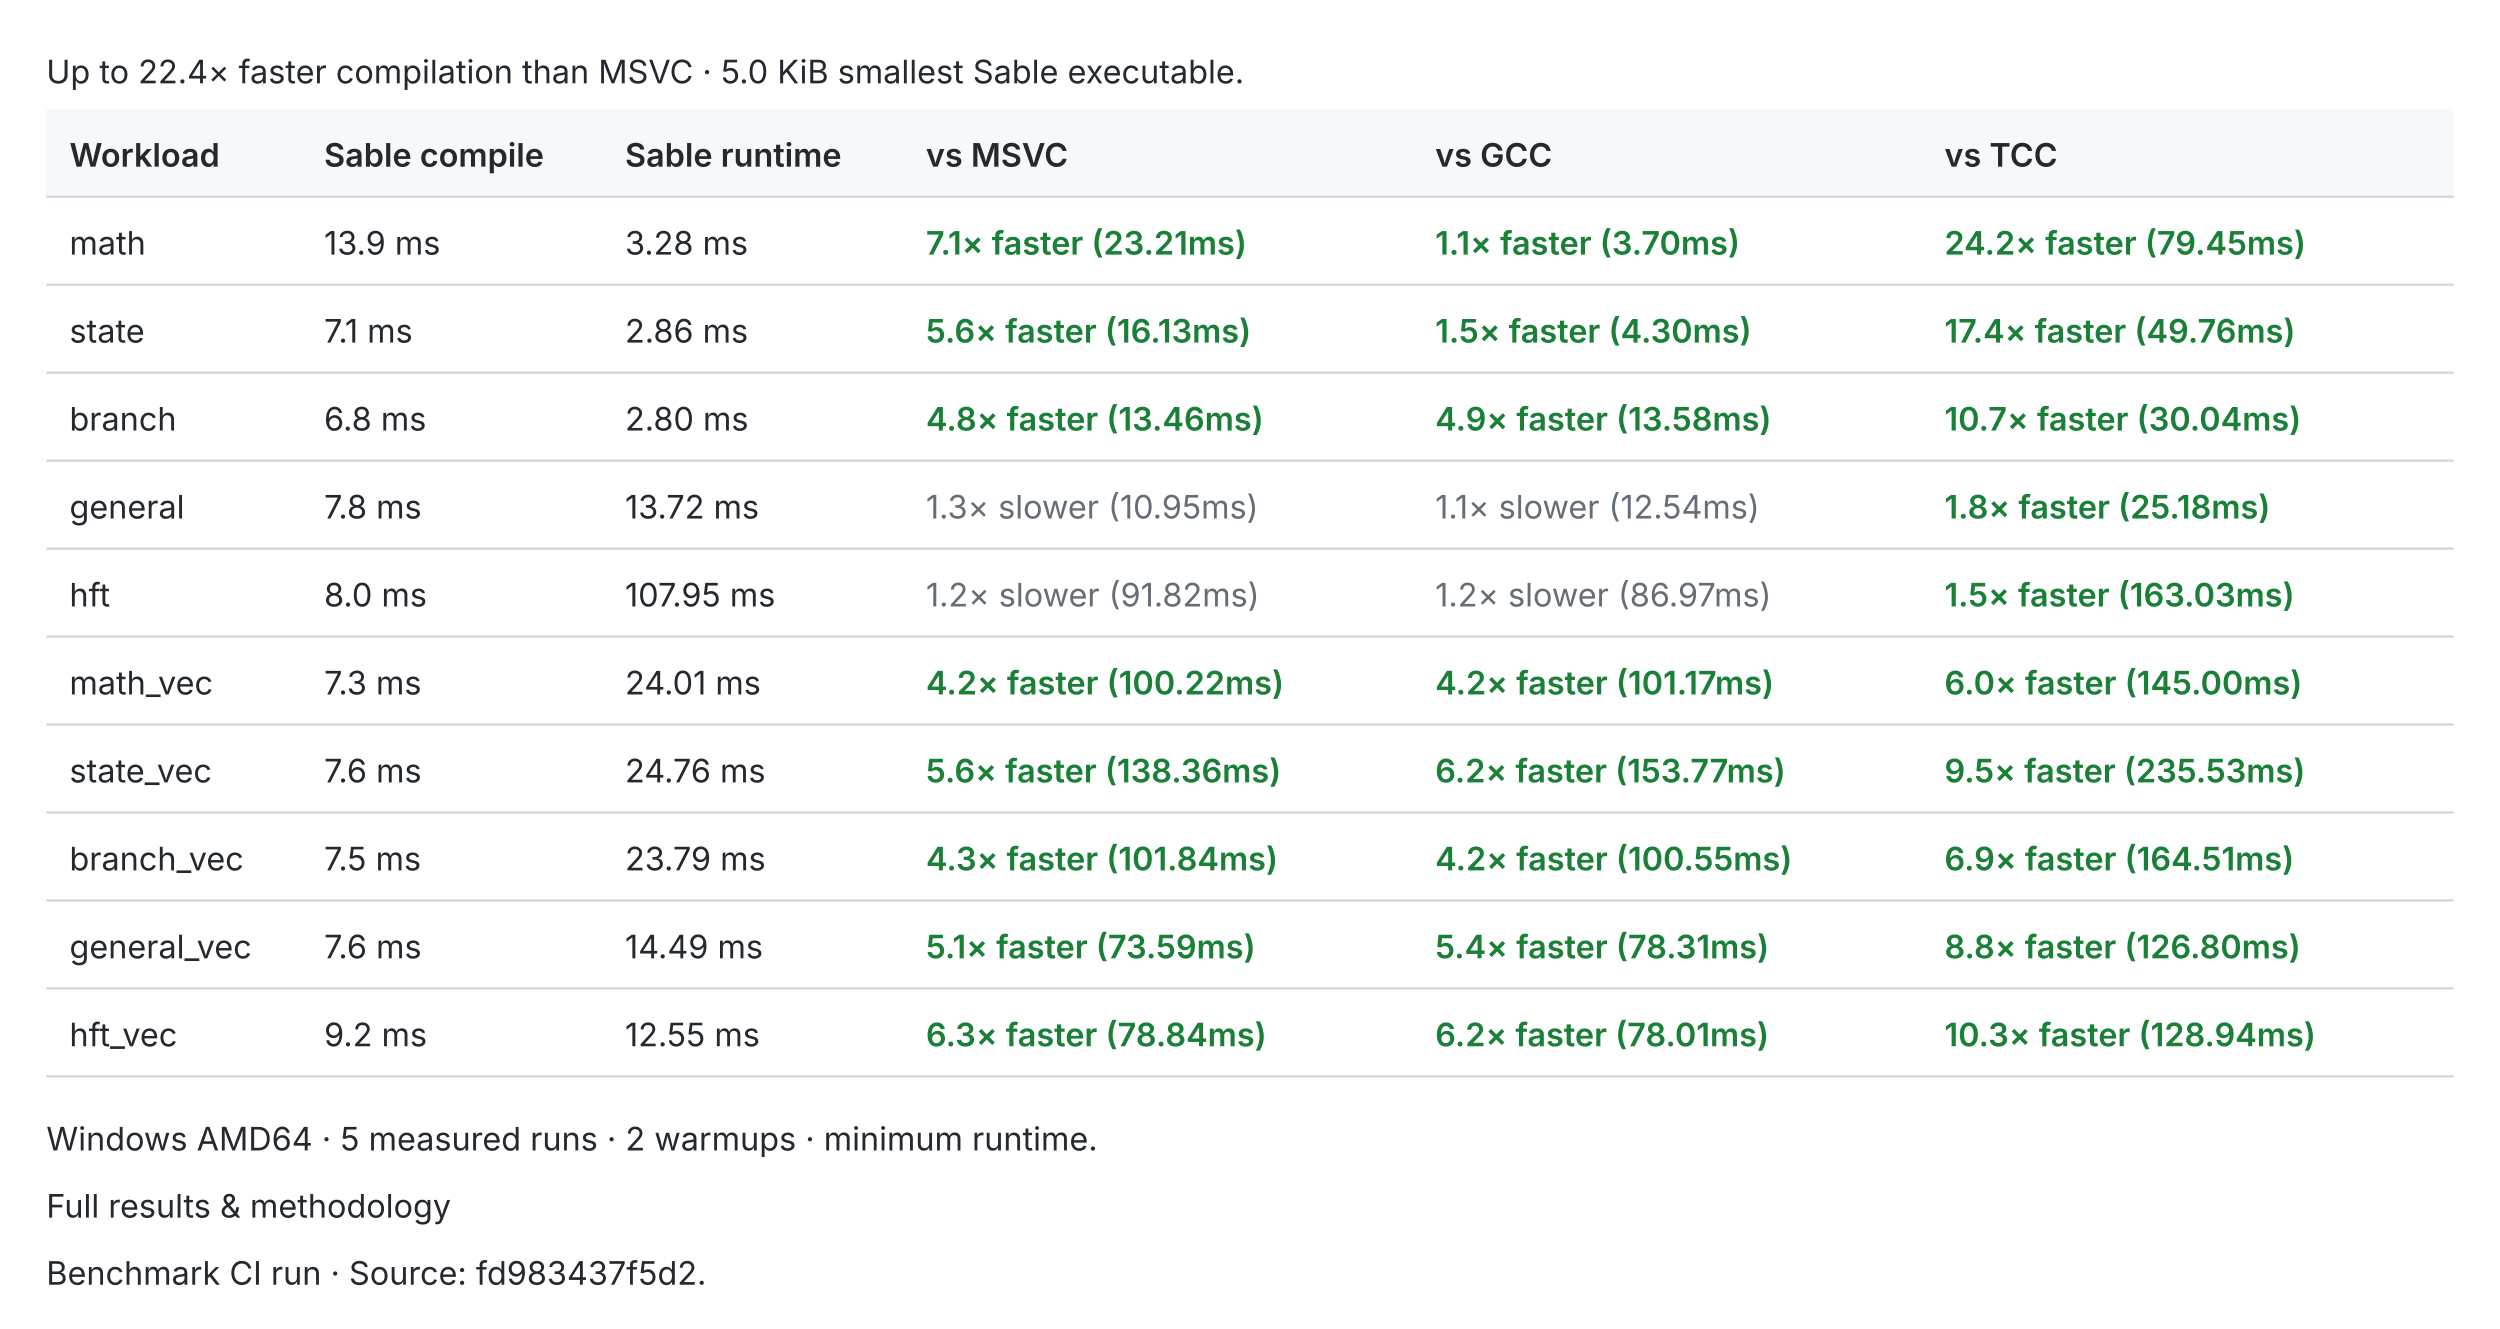
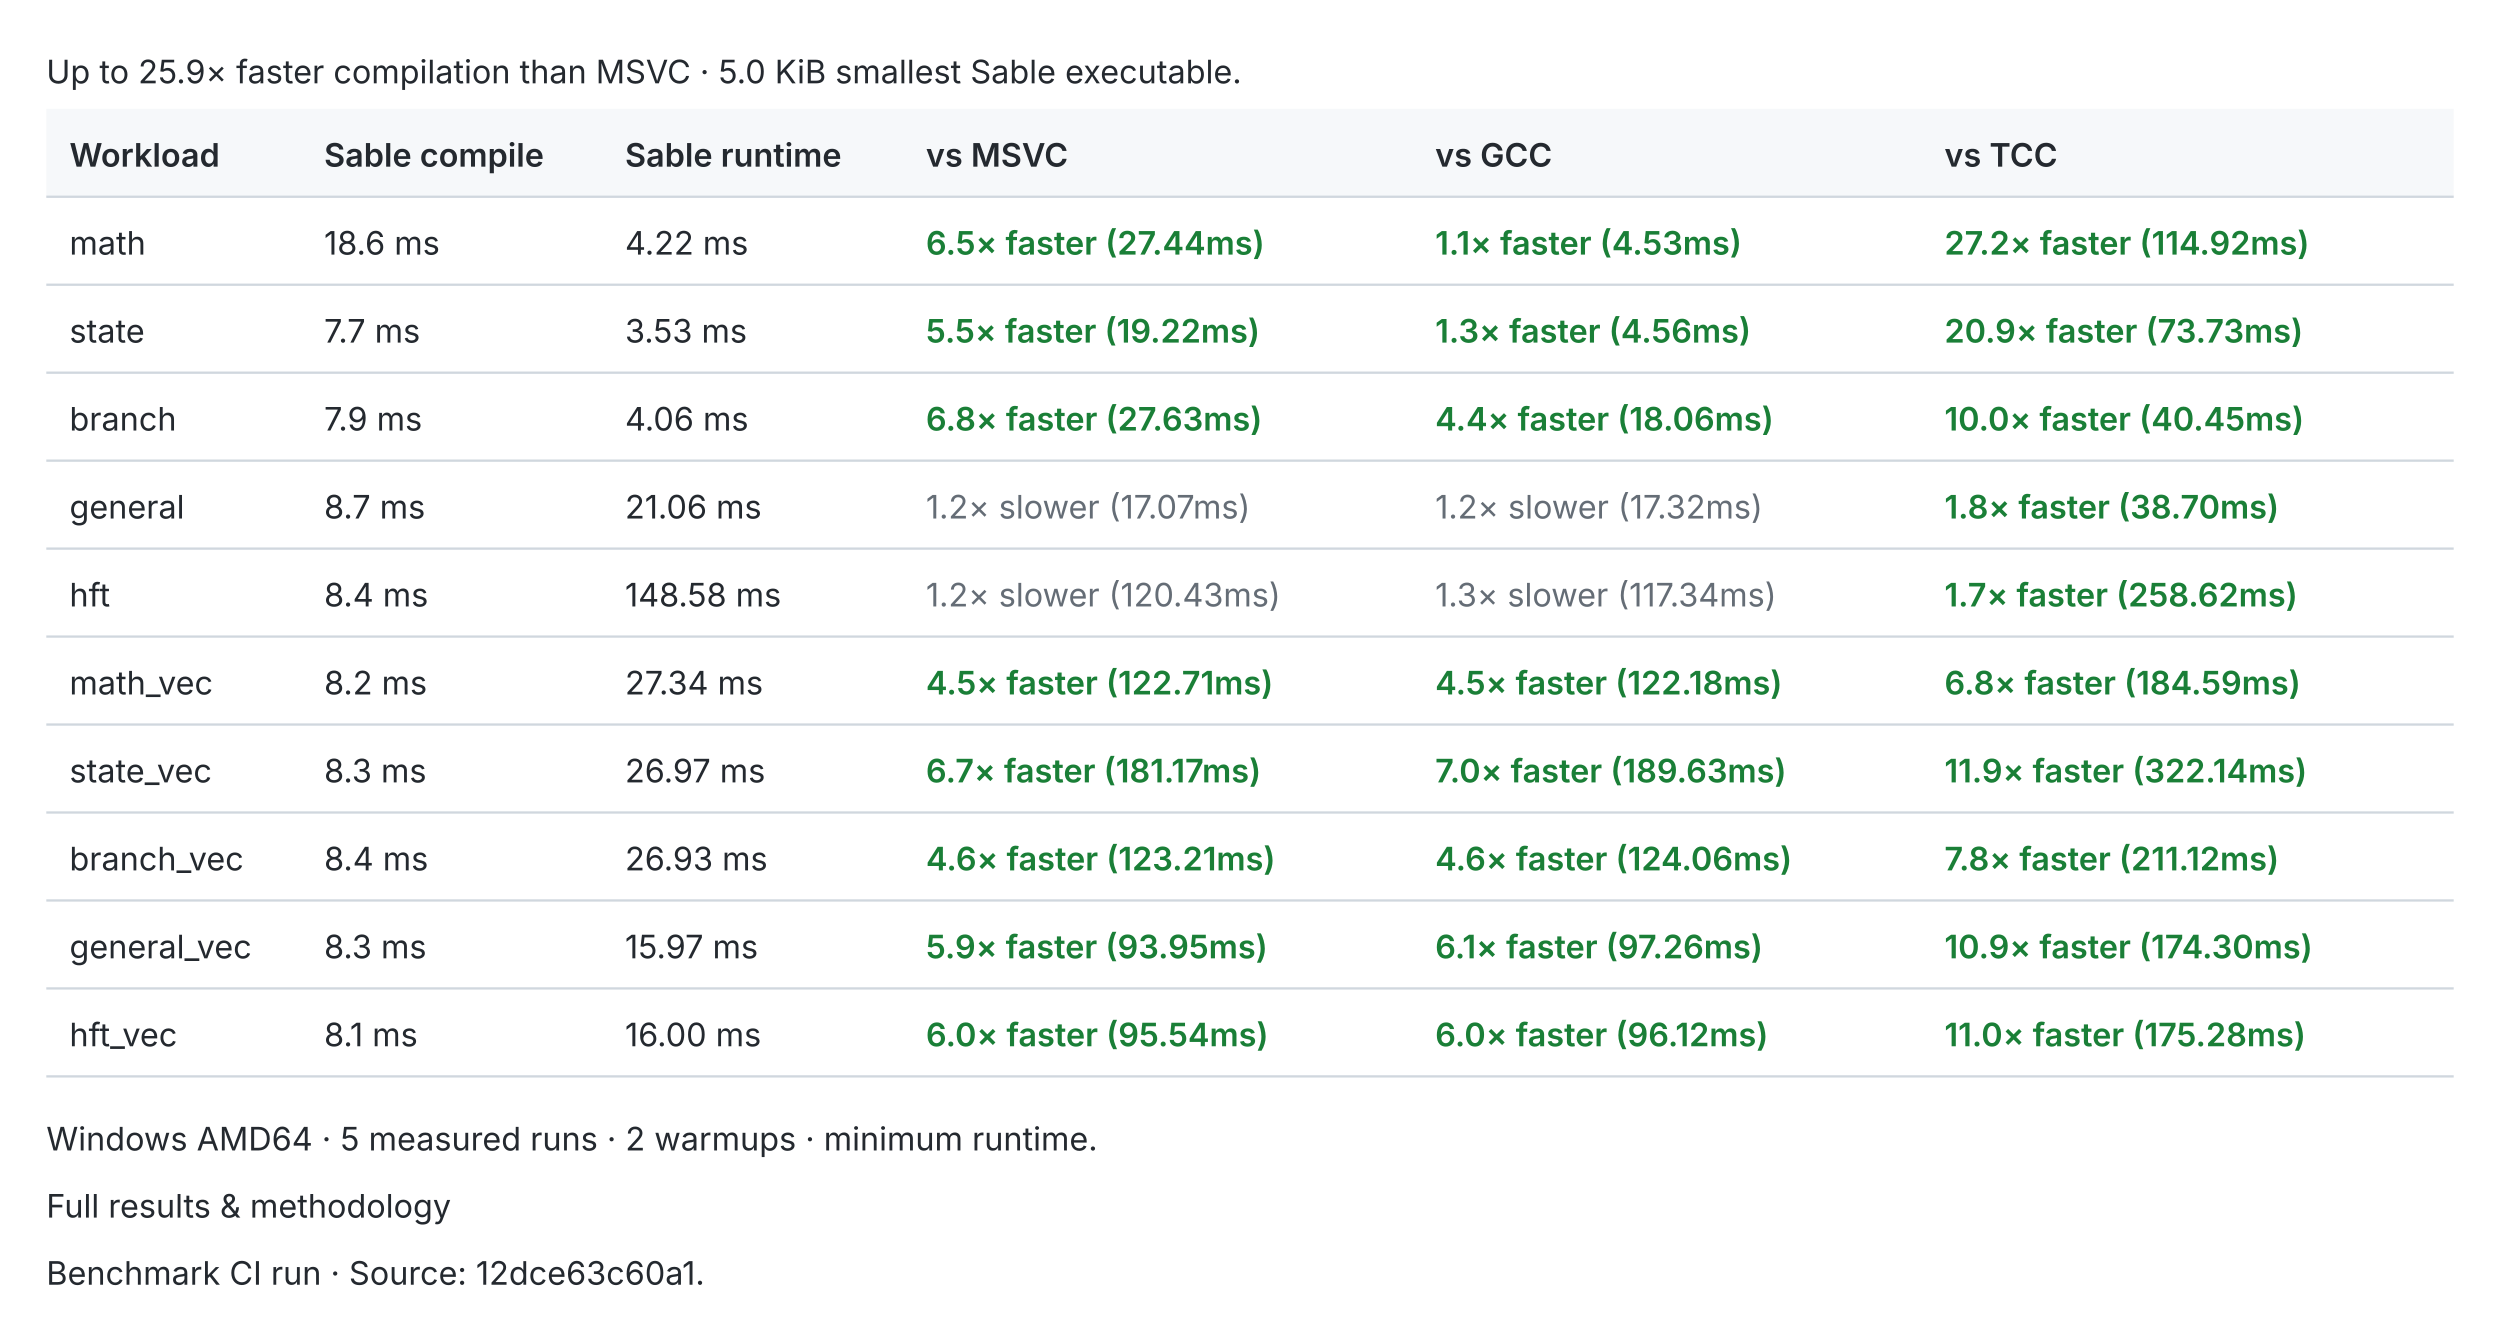
<svg xmlns="http://www.w3.org/2000/svg" width="1080" height="574" viewBox="0 0 1080 574" role="img">
  <style>text{fill:#24292f;font:14px -apple-system,BlinkMacSystemFont,Segoe UI,sans-serif}.header{fill:#f6f8fa}.rule{stroke:#d0d7de;stroke-width:1}.pass{fill:#1a7f37;font-weight:600}.fail{fill:#cf222e;font-weight:600}.fast{fill:#1a7f37;font-weight:600}.slow{fill:#656d76}.tied{fill:#d97706;font-weight:600}@media(prefers-color-scheme:dark){text{fill:#e6edf3}.header{fill:#161b22}.rule{stroke:#30363d}.pass{fill:#3fb950}.fail{fill:#f85149}.fast{fill:#3fb950}.slow{fill:#8b949e}.tied{fill:#f0883e}}</style>
-   <text x="20.0" y="36.0">Up to 22.4× faster compilation than MSVC · 5.0 KiB smallest Sable executable.</text>
+   <text x="20.0" y="36.0">Up to 25.9× faster compilation than MSVC · 5.0 KiB smallest Sable executable.</text>
  <rect class="header" x="20" y="47" width="1040" height="38" />
  <text x="30.0" y="72.0" style="font-weight:600">Workload</text>
  <text x="140.0" y="72.0" style="font-weight:600">Sable compile</text>
  <text x="270.0" y="72.0" style="font-weight:600">Sable runtime</text>
  <text x="400.0" y="72.0" style="font-weight:600">vs MSVC</text>
  <text x="620.0" y="72.0" style="font-weight:600">vs GCC</text>
  <text x="840.0" y="72.0" style="font-weight:600">vs TCC</text>
  <line class="rule" x1="20" y1="85" x2="1060" y2="85" />
  <text x="30.0" y="110.0">math</text>
-   <text x="140.0" y="110.0">13.9 ms</text>
-   <text x="270.0" y="110.0">3.28 ms</text>
-   <text x="400.0" y="110.0" style="font-weight:600" class="fast">7.1× faster (23.21ms)</text>
-   <text x="620.0" y="110.0" style="font-weight:600" class="fast">1.1× faster (3.70ms)</text>
-   <text x="840.0" y="110.0" style="font-weight:600" class="fast">24.2× faster (79.45ms)</text>
+   <text x="140.0" y="110.0">18.6 ms</text>
+   <text x="270.0" y="110.0">4.22 ms</text>
+   <text x="400.0" y="110.0" style="font-weight:600" class="fast">6.5× faster (27.44ms)</text>
+   <text x="620.0" y="110.0" style="font-weight:600" class="fast">1.1× faster (4.53ms)</text>
+   <text x="840.0" y="110.0" style="font-weight:600" class="fast">27.2× faster (114.92ms)</text>
  <line class="rule" x1="20" y1="123" x2="1060" y2="123" />
  <text x="30.0" y="148.0">state</text>
-   <text x="140.0" y="148.0">7.1 ms</text>
-   <text x="270.0" y="148.0">2.86 ms</text>
-   <text x="400.0" y="148.0" style="font-weight:600" class="fast">5.6× faster (16.13ms)</text>
-   <text x="620.0" y="148.0" style="font-weight:600" class="fast">1.5× faster (4.30ms)</text>
-   <text x="840.0" y="148.0" style="font-weight:600" class="fast">17.4× faster (49.76ms)</text>
+   <text x="140.0" y="148.0">7.7 ms</text>
+   <text x="270.0" y="148.0">3.53 ms</text>
+   <text x="400.0" y="148.0" style="font-weight:600" class="fast">5.5× faster (19.22ms)</text>
+   <text x="620.0" y="148.0" style="font-weight:600" class="fast">1.3× faster (4.56ms)</text>
+   <text x="840.0" y="148.0" style="font-weight:600" class="fast">20.9× faster (73.73ms)</text>
  <line class="rule" x1="20" y1="161" x2="1060" y2="161" />
  <text x="30.0" y="186.0">branch</text>
-   <text x="140.0" y="186.0">6.8 ms</text>
-   <text x="270.0" y="186.0">2.80 ms</text>
-   <text x="400.0" y="186.0" style="font-weight:600" class="fast">4.8× faster (13.46ms)</text>
-   <text x="620.0" y="186.0" style="font-weight:600" class="fast">4.9× faster (13.58ms)</text>
-   <text x="840.0" y="186.0" style="font-weight:600" class="fast">10.7× faster (30.04ms)</text>
+   <text x="140.0" y="186.0">7.9 ms</text>
+   <text x="270.0" y="186.0">4.06 ms</text>
+   <text x="400.0" y="186.0" style="font-weight:600" class="fast">6.8× faster (27.63ms)</text>
+   <text x="620.0" y="186.0" style="font-weight:600" class="fast">4.4× faster (18.06ms)</text>
+   <text x="840.0" y="186.0" style="font-weight:600" class="fast">10.0× faster (40.45ms)</text>
  <line class="rule" x1="20" y1="199" x2="1060" y2="199" />
  <text x="30.0" y="224.0">general</text>
-   <text x="140.0" y="224.0">7.8 ms</text>
-   <text x="270.0" y="224.0">13.72 ms</text>
-   <text x="400.0" y="224.0" class="slow">1.3× slower (10.95ms)</text>
-   <text x="620.0" y="224.0" class="slow">1.1× slower (12.54ms)</text>
-   <text x="840.0" y="224.0" style="font-weight:600" class="fast">1.8× faster (25.18ms)</text>
+   <text x="140.0" y="224.0">8.7 ms</text>
+   <text x="270.0" y="224.0">21.06 ms</text>
+   <text x="400.0" y="224.0" class="slow">1.2× slower (17.07ms)</text>
+   <text x="620.0" y="224.0" class="slow">1.2× slower (17.32ms)</text>
+   <text x="840.0" y="224.0" style="font-weight:600" class="fast">1.8× faster (38.70ms)</text>
  <line class="rule" x1="20" y1="237" x2="1060" y2="237" />
  <text x="30.0" y="262.0">hft</text>
-   <text x="140.0" y="262.0">8.0 ms</text>
-   <text x="270.0" y="262.0">107.95 ms</text>
-   <text x="400.0" y="262.0" class="slow">1.2× slower (91.82ms)</text>
-   <text x="620.0" y="262.0" class="slow">1.2× slower (86.97ms)</text>
-   <text x="840.0" y="262.0" style="font-weight:600" class="fast">1.5× faster (163.03ms)</text>
+   <text x="140.0" y="262.0">8.4 ms</text>
+   <text x="270.0" y="262.0">148.58 ms</text>
+   <text x="400.0" y="262.0" class="slow">1.2× slower (120.43ms)</text>
+   <text x="620.0" y="262.0" class="slow">1.3× slower (117.34ms)</text>
+   <text x="840.0" y="262.0" style="font-weight:600" class="fast">1.7× faster (258.62ms)</text>
  <line class="rule" x1="20" y1="275" x2="1060" y2="275" />
  <text x="30.0" y="300.0">math_vec</text>
-   <text x="140.0" y="300.0">7.3 ms</text>
-   <text x="270.0" y="300.0">24.01 ms</text>
-   <text x="400.0" y="300.0" style="font-weight:600" class="fast">4.2× faster (100.22ms)</text>
-   <text x="620.0" y="300.0" style="font-weight:600" class="fast">4.2× faster (101.17ms)</text>
-   <text x="840.0" y="300.0" style="font-weight:600" class="fast">6.0× faster (145.00ms)</text>
+   <text x="140.0" y="300.0">8.2 ms</text>
+   <text x="270.0" y="300.0">27.34 ms</text>
+   <text x="400.0" y="300.0" style="font-weight:600" class="fast">4.5× faster (122.71ms)</text>
+   <text x="620.0" y="300.0" style="font-weight:600" class="fast">4.5× faster (122.18ms)</text>
+   <text x="840.0" y="300.0" style="font-weight:600" class="fast">6.8× faster (184.59ms)</text>
  <line class="rule" x1="20" y1="313" x2="1060" y2="313" />
  <text x="30.0" y="338.0">state_vec</text>
-   <text x="140.0" y="338.0">7.6 ms</text>
-   <text x="270.0" y="338.0">24.76 ms</text>
-   <text x="400.0" y="338.0" style="font-weight:600" class="fast">5.6× faster (138.36ms)</text>
-   <text x="620.0" y="338.0" style="font-weight:600" class="fast">6.2× faster (153.77ms)</text>
-   <text x="840.0" y="338.0" style="font-weight:600" class="fast">9.5× faster (235.53ms)</text>
+   <text x="140.0" y="338.0">8.3 ms</text>
+   <text x="270.0" y="338.0">26.97 ms</text>
+   <text x="400.0" y="338.0" style="font-weight:600" class="fast">6.7× faster (181.17ms)</text>
+   <text x="620.0" y="338.0" style="font-weight:600" class="fast">7.0× faster (189.63ms)</text>
+   <text x="840.0" y="338.0" style="font-weight:600" class="fast">11.9× faster (322.14ms)</text>
  <line class="rule" x1="20" y1="351" x2="1060" y2="351" />
  <text x="30.0" y="376.0">branch_vec</text>
-   <text x="140.0" y="376.0">7.5 ms</text>
-   <text x="270.0" y="376.0">23.79 ms</text>
-   <text x="400.0" y="376.0" style="font-weight:600" class="fast">4.3× faster (101.84ms)</text>
-   <text x="620.0" y="376.0" style="font-weight:600" class="fast">4.2× faster (100.55ms)</text>
-   <text x="840.0" y="376.0" style="font-weight:600" class="fast">6.9× faster (164.51ms)</text>
+   <text x="140.0" y="376.0">8.4 ms</text>
+   <text x="270.0" y="376.0">26.93 ms</text>
+   <text x="400.0" y="376.0" style="font-weight:600" class="fast">4.6× faster (123.21ms)</text>
+   <text x="620.0" y="376.0" style="font-weight:600" class="fast">4.6× faster (124.06ms)</text>
+   <text x="840.0" y="376.0" style="font-weight:600" class="fast">7.8× faster (211.12ms)</text>
  <line class="rule" x1="20" y1="389" x2="1060" y2="389" />
  <text x="30.0" y="414.0">general_vec</text>
-   <text x="140.0" y="414.0">7.6 ms</text>
-   <text x="270.0" y="414.0">14.49 ms</text>
-   <text x="400.0" y="414.0" style="font-weight:600" class="fast">5.1× faster (73.59ms)</text>
-   <text x="620.0" y="414.0" style="font-weight:600" class="fast">5.4× faster (78.31ms)</text>
-   <text x="840.0" y="414.0" style="font-weight:600" class="fast">8.8× faster (126.80ms)</text>
+   <text x="140.0" y="414.0">8.3 ms</text>
+   <text x="270.0" y="414.0">15.97 ms</text>
+   <text x="400.0" y="414.0" style="font-weight:600" class="fast">5.9× faster (93.95ms)</text>
+   <text x="620.0" y="414.0" style="font-weight:600" class="fast">6.1× faster (97.26ms)</text>
+   <text x="840.0" y="414.0" style="font-weight:600" class="fast">10.9× faster (174.30ms)</text>
  <line class="rule" x1="20" y1="427" x2="1060" y2="427" />
  <text x="30.0" y="452.0">hft_vec</text>
-   <text x="140.0" y="452.0">9.2 ms</text>
-   <text x="270.0" y="452.0">12.55 ms</text>
-   <text x="400.0" y="452.0" style="font-weight:600" class="fast">6.3× faster (78.84ms)</text>
-   <text x="620.0" y="452.0" style="font-weight:600" class="fast">6.2× faster (78.01ms)</text>
-   <text x="840.0" y="452.0" style="font-weight:600" class="fast">10.3× faster (128.94ms)</text>
+   <text x="140.0" y="452.0">8.1 ms</text>
+   <text x="270.0" y="452.0">16.00 ms</text>
+   <text x="400.0" y="452.0" style="font-weight:600" class="fast">6.0× faster (95.54ms)</text>
+   <text x="620.0" y="452.0" style="font-weight:600" class="fast">6.0× faster (96.12ms)</text>
+   <text x="840.0" y="452.0" style="font-weight:600" class="fast">11.0× faster (175.28ms)</text>
  <line class="rule" x1="20" y1="465" x2="1060" y2="465" />
  <text x="20.0" y="497.0">Windows AMD64 · 5 measured runs · 2 warmups · minimum runtime.</text>
  <text x="20.0" y="526.0">Full results &amp; methodology</text>
-   <text x="20.0" y="555.0">Benchmark CI run · Source: fd983437f5d2.</text>
+   <text x="20.0" y="555.0">Benchmark CI run · Source: 12dce63c60a1.</text>
</svg>
